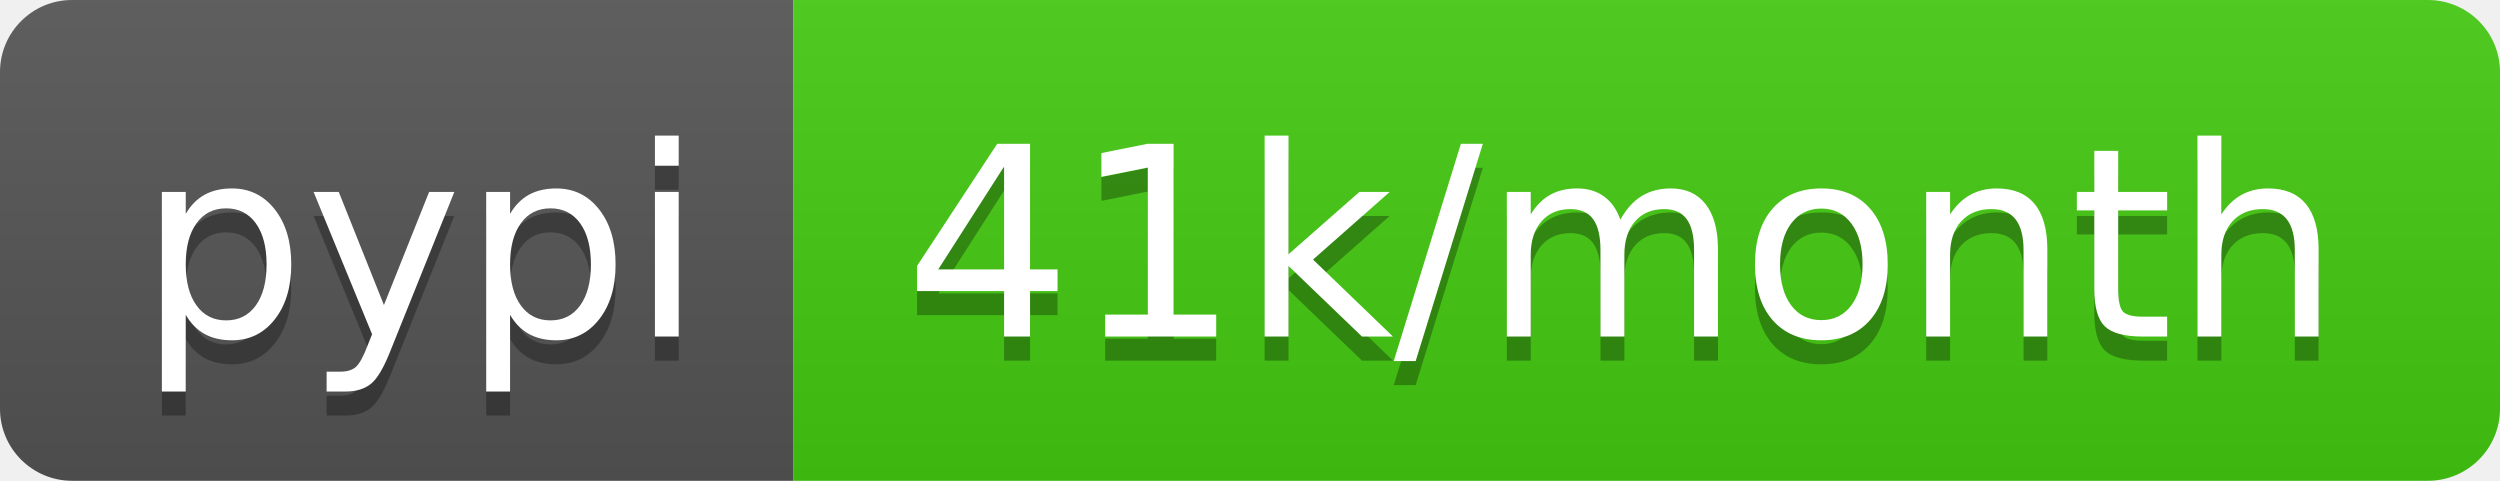
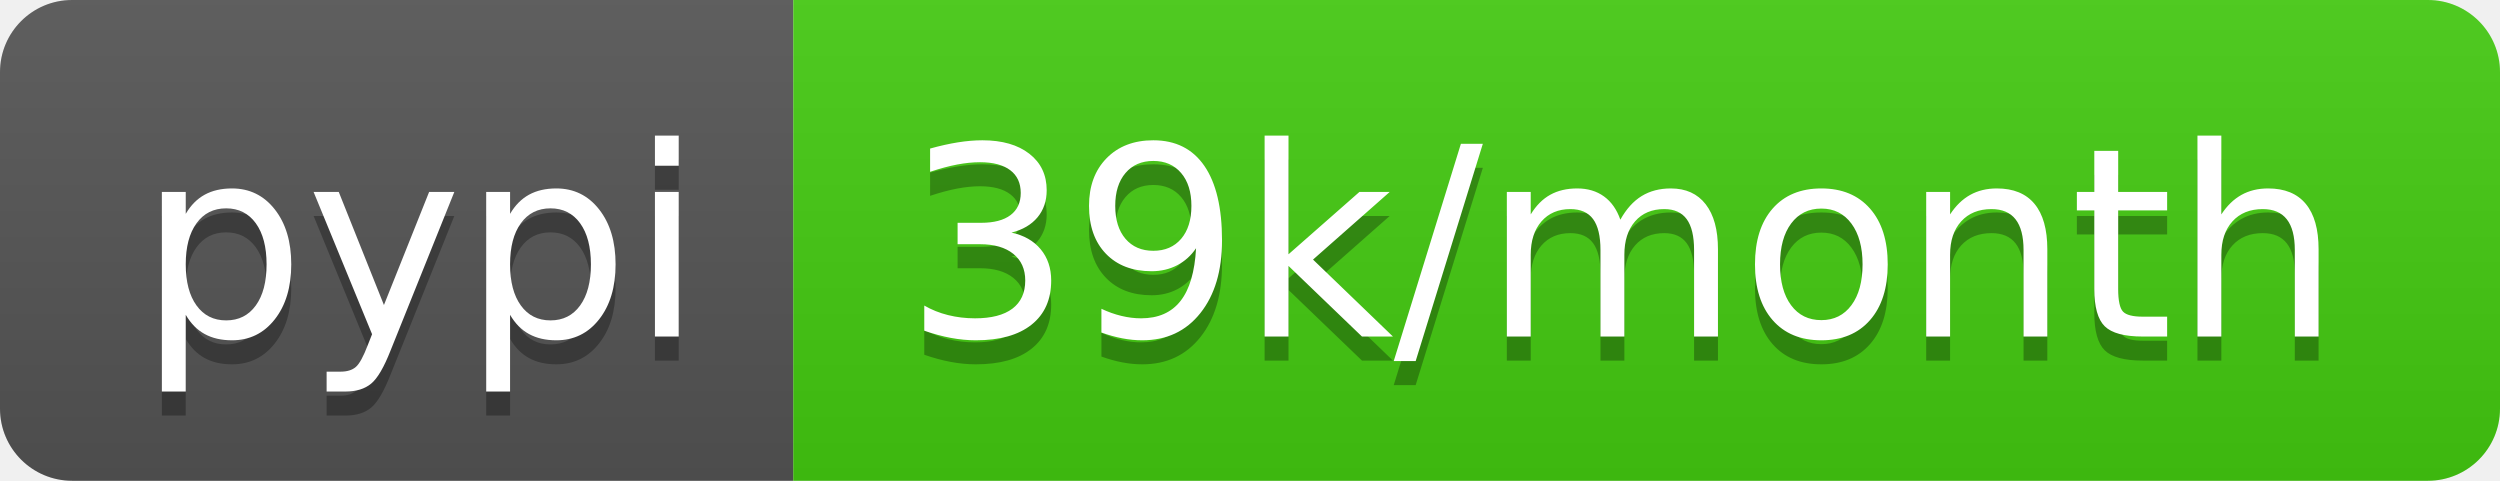
<svg xmlns="http://www.w3.org/2000/svg" width="104" height="20">
  <linearGradient id="b" x2="0" y2="100%">
    <stop offset="0" stop-color="#bbb" stop-opacity=".1" />
    <stop offset="1" stop-opacity=".1" />
  </linearGradient>
  <clipPath id="a">
    <rect width="104" height="20" rx="3" fill="#fff" />
  </clipPath>
  <g clip-path="url(#a)">
    <path fill="#555" d="M0 0h33v20H0z" />
    <path fill="#4c1" d="M33 0h71v20H33z" />
    <path fill="url(#b)" d="M0 0h104v20H0z" />
  </g>
  <g fill="#fff" text-anchor="middle" font-family="DejaVu Sans,Verdana,Geneva,sans-serif" font-size="110">
    <text x="175" y="150" fill="#010101" fill-opacity=".3" transform="scale(.1)" textLength="230">pypi</text>
    <text x="175" y="140" transform="scale(.1)" textLength="230">pypi</text>
-     <text x="675" y="150" fill="#010101" fill-opacity=".3" transform="scale(.1)" textLength="610">41k/month</text>
-     <text x="675" y="140" transform="scale(.1)" textLength="610">41k/month</text>
+     <text x="675" y="150" fill="#010101" fill-opacity=".3" transform="scale(.1)" textLength="610">39k/month</text>
+     <text x="675" y="140" transform="scale(.1)" textLength="610">39k/month</text>
  </g>
</svg>
